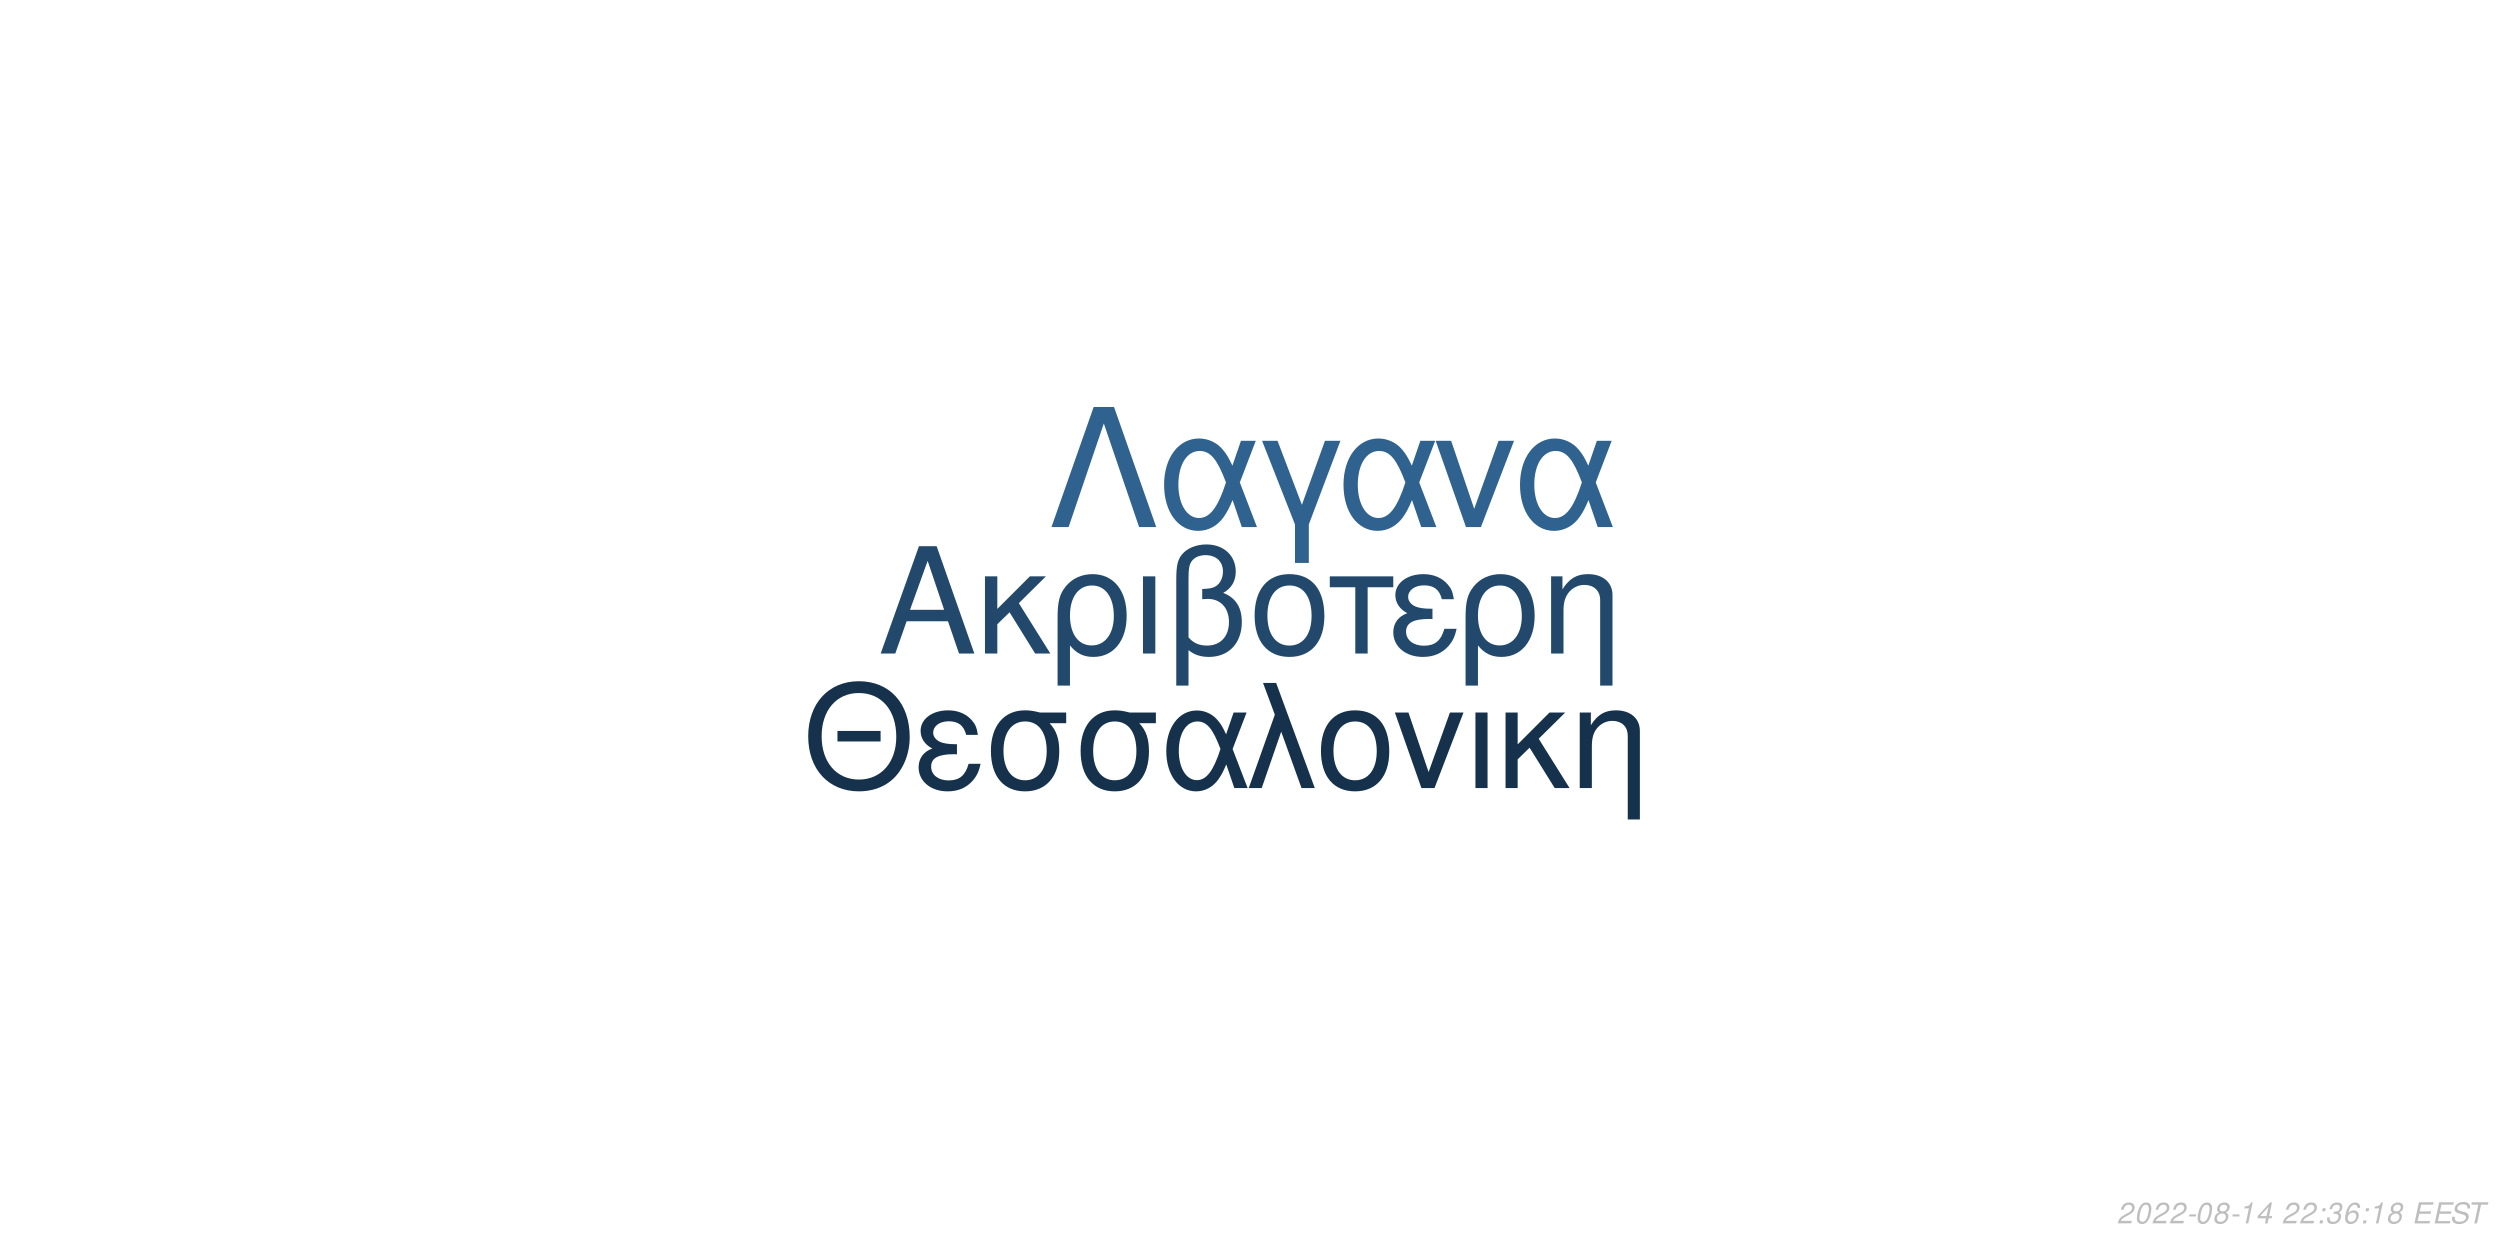
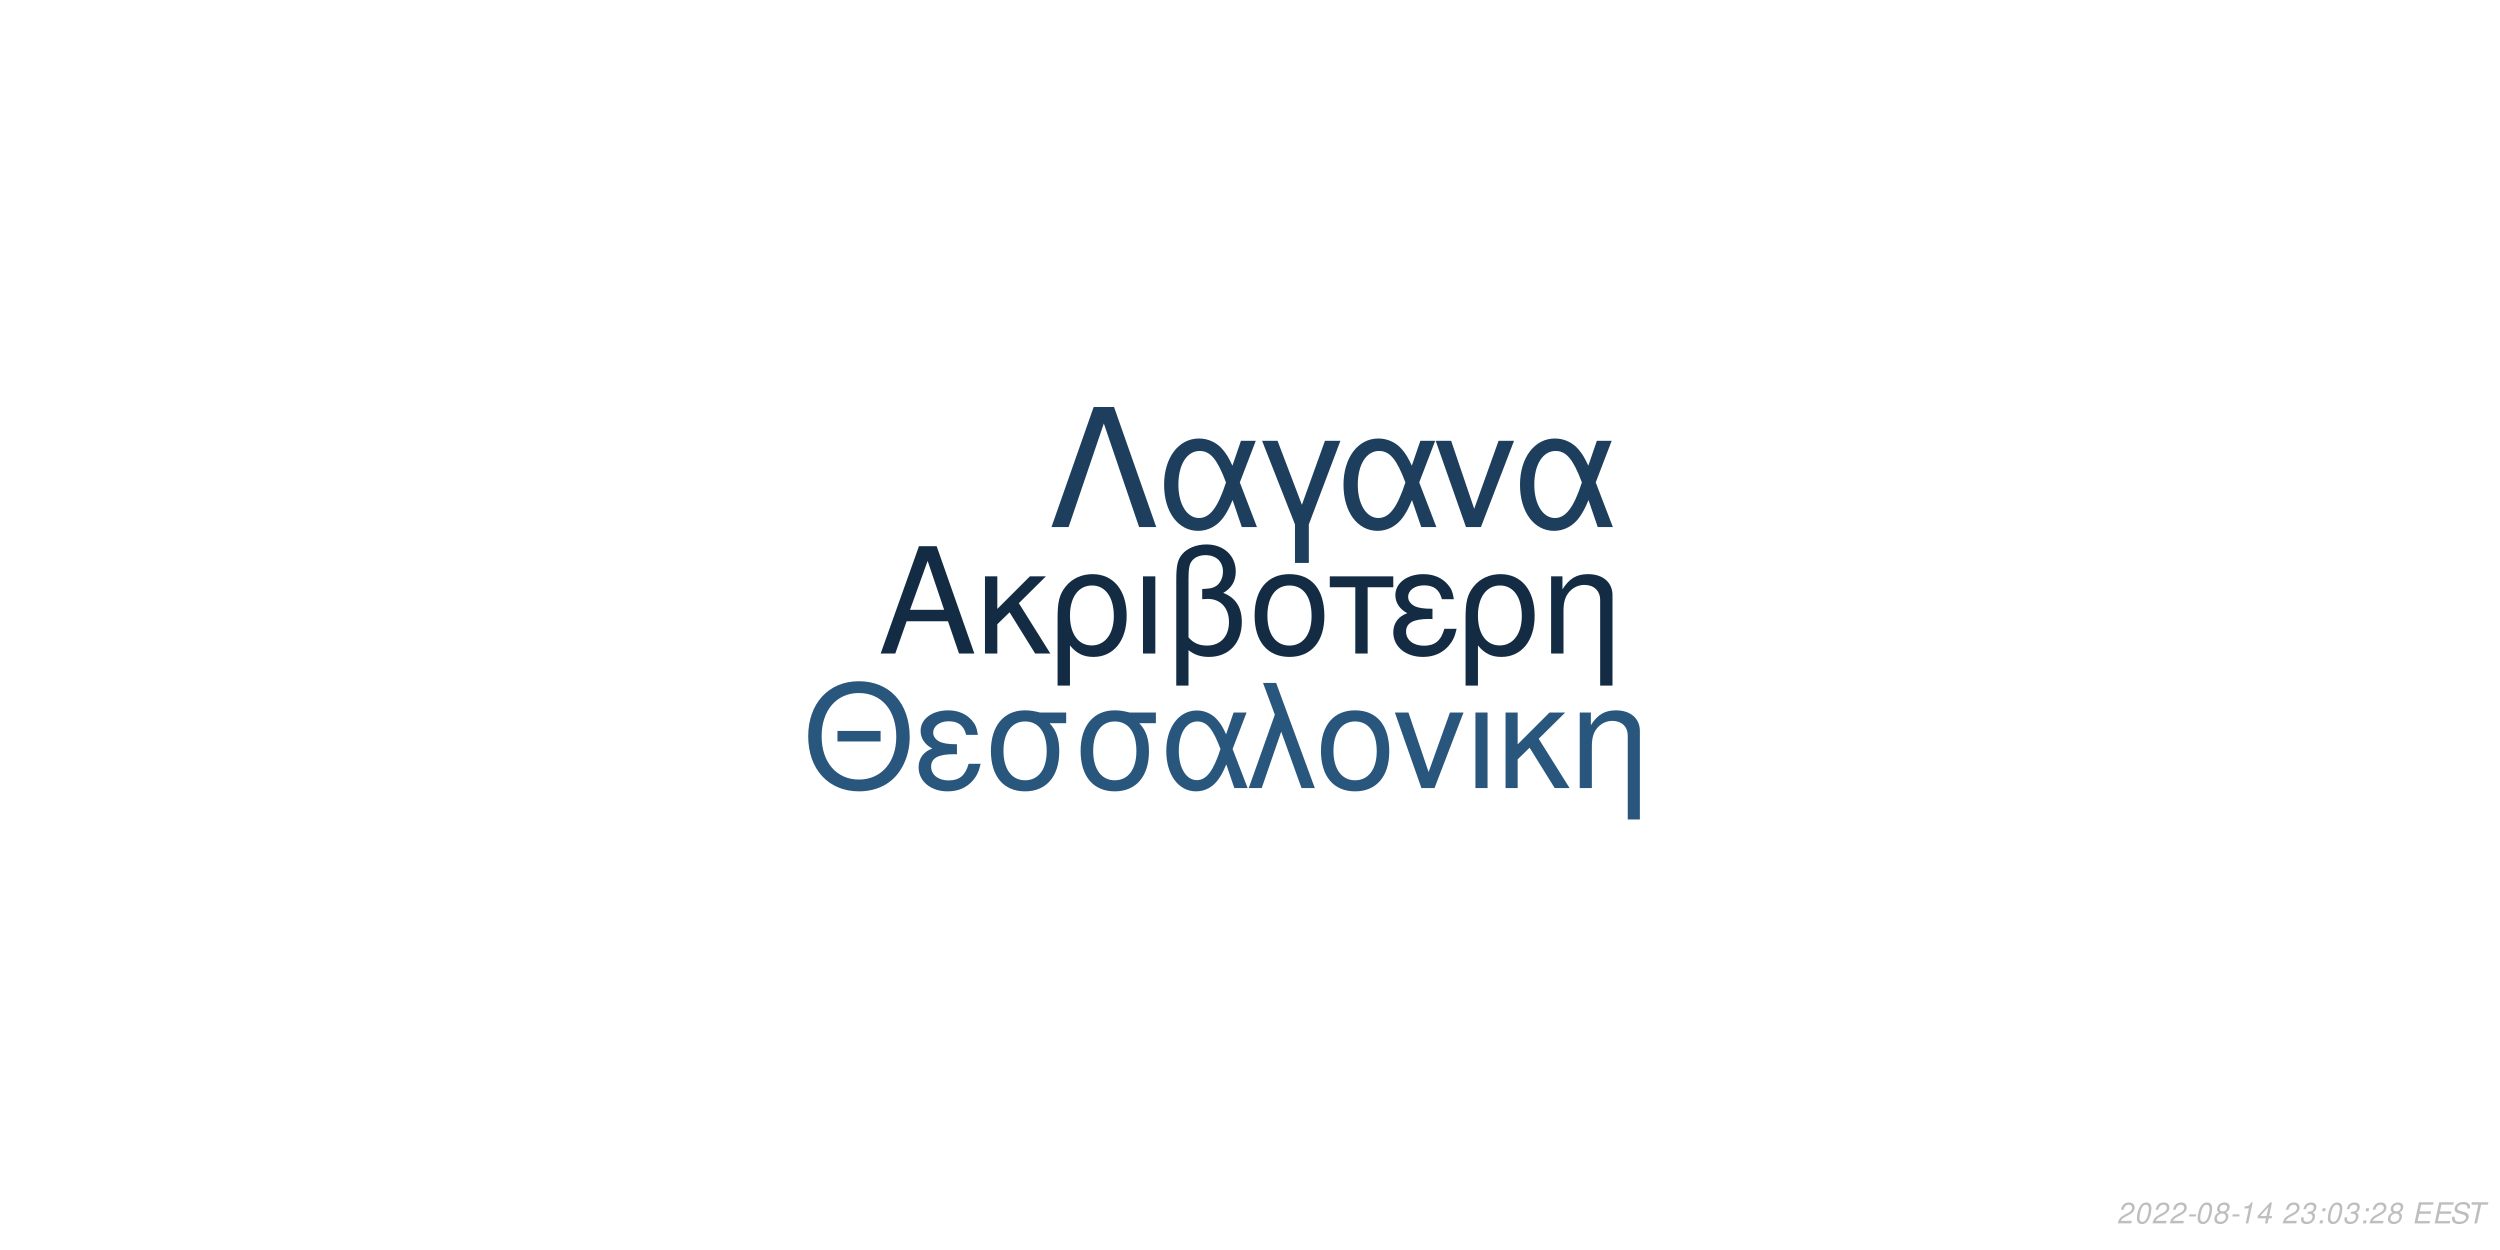
<svg xmlns="http://www.w3.org/2000/svg" xmlns:xlink="http://www.w3.org/1999/xlink" width="864pt" height="432pt" viewBox="0 0 864 432" version="1.1">
  <defs>
    <g>
      <symbol overflow="visible" id="glyph0-0">
        <path style="stroke:none;" d="" />
      </symbol>
      <symbol overflow="visible" id="glyph0-1">
        <path style="stroke:none;" d="M 24.125 -11.141 L 27.938 0 L 33.234 0 L 20.203 -37.094 L 14.094 -37.094 L 0.859 0 L 5.906 0 L 9.828 -11.141 Z M 22.797 -15.109 L 11 -15.109 L 17.094 -32.016 Z M 22.797 -15.109 " />
      </symbol>
      <symbol overflow="visible" id="glyph0-2">
        <path style="stroke:none;" d="M 7.172 -15.422 L 7.172 -26.672 L 2.906 -26.672 L 2.906 0 L 7.172 0 L 7.172 -10.125 L 11.406 -14.25 L 20.25 0 L 25.5 0 L 14.609 -17.406 L 23.969 -26.672 L 18.422 -26.672 Z M 7.172 -15.422 " />
      </symbol>
      <symbol overflow="visible" id="glyph0-3">
        <path style="stroke:none;" d="M 3 11.094 L 7.281 11.094 L 7.281 -2.797 C 9.516 -0.047 11.953 1.172 15.375 1.172 C 22.344 1.172 26.875 -4.422 26.875 -13.031 C 26.875 -21.891 22.297 -27.438 15.062 -27.438 C 11.297 -27.438 7.984 -25.906 5.797 -23.156 C 3.672 -20.516 3 -17.969 3 -12.359 Z M 14.906 -23.516 C 19.547 -23.516 22.438 -19.438 22.438 -12.922 C 22.438 -6.812 19.391 -2.797 14.812 -2.797 C 10.172 -2.797 7.281 -6.766 7.281 -13.125 C 7.281 -19.484 10.234 -23.516 14.906 -23.516 Z M 14.906 -23.516 " />
      </symbol>
      <symbol overflow="visible" id="glyph0-4">
        <path style="stroke:none;" d="M 3.516 0 L 7.781 0 L 7.781 -26.672 L 3.516 -26.672 Z M 3.516 0 " />
      </symbol>
      <symbol overflow="visible" id="glyph0-5">
        <path style="stroke:none;" d="M 4.016 11.094 L 8.25 11.094 L 8.25 -1.172 C 10.172 0.406 12.422 1.172 15.312 1.172 C 22.188 1.172 26.672 -3.609 26.672 -10.891 C 26.672 -15.984 24.578 -19.234 20.25 -20.969 C 23.109 -22.547 24.578 -25.031 24.578 -28.344 C 24.578 -33.844 20.406 -37.703 14.453 -37.703 C 10.938 -37.703 7.734 -36.391 6 -34.25 C 4.484 -32.422 4.016 -30.328 4.016 -25.391 Z M 8.25 -25.656 C 8.25 -29.359 8.5 -30.844 9.469 -32.062 C 10.375 -33.281 12.156 -34 14.094 -34 C 17.812 -34 20.156 -31.812 20.156 -28.297 C 20.156 -25.953 18.984 -23.812 17.297 -23.047 C 16.281 -22.547 15.469 -22.438 12.984 -22.297 L 12.984 -18.781 C 13.734 -18.828 14.344 -18.875 14.969 -18.875 C 19.344 -18.875 22.234 -15.719 22.234 -10.891 C 22.234 -5.906 19.281 -2.75 14.656 -2.75 C 11.953 -2.75 9.922 -3.609 8.25 -5.594 Z M 8.25 -25.656 " />
      </symbol>
      <symbol overflow="visible" id="glyph0-6">
        <path style="stroke:none;" d="M 14.094 -27.438 C 6.562 -27.438 2.094 -22.094 2.094 -13.125 C 2.094 -4.125 6.562 1.172 14.141 1.172 C 21.672 1.172 26.203 -4.172 26.203 -12.922 C 26.203 -22.188 21.828 -27.438 14.094 -27.438 Z M 14.141 -23.516 C 18.938 -23.516 21.781 -19.594 21.781 -12.984 C 21.781 -6.672 18.828 -2.75 14.141 -2.75 C 9.422 -2.75 6.516 -6.672 6.516 -13.125 C 6.516 -19.594 9.422 -23.516 14.141 -23.516 Z M 14.141 -23.516 " />
      </symbol>
      <symbol overflow="visible" id="glyph0-7">
        <path style="stroke:none;" d="M 7.891 0 L 12.156 0 L 12.156 -22.906 L 21.016 -22.906 L 21.016 -26.672 L -0.922 -26.672 L -0.922 -22.906 L 7.891 -22.906 Z M 7.891 0 " />
      </symbol>
      <symbol overflow="visible" id="glyph0-8">
        <path style="stroke:none;" d="M 14.562 -15.469 C 11.344 -15.469 9.562 -15.781 8.297 -16.438 C 6.922 -17.203 6.156 -18.328 6.156 -19.547 C 6.156 -21.891 8.453 -23.562 11.656 -23.562 C 15.062 -23.562 16.953 -22.094 17.812 -18.781 L 21.938 -18.781 C 21.578 -21.266 21.062 -22.5 19.797 -23.922 C 17.812 -26.203 14.906 -27.438 11.453 -27.438 C 5.797 -27.438 1.734 -24.375 1.734 -20.203 C 1.734 -17.609 3.156 -15.375 5.859 -13.938 C 2.797 -12.875 1.016 -10.484 1.016 -7.328 C 1.016 -2.391 5.297 1.172 11.25 1.172 C 14.969 1.172 17.906 -0.109 20.156 -2.641 C 21.578 -4.328 22.297 -5.797 22.906 -8.547 L 18.672 -8.547 C 17.5 -4.422 15.422 -2.703 11.609 -2.703 C 7.938 -2.703 5.438 -4.688 5.438 -7.578 C 5.438 -10.578 7.938 -11.953 13.484 -11.953 C 13.641 -11.953 14.094 -11.953 14.562 -11.906 Z M 14.562 -15.469 " />
      </symbol>
      <symbol overflow="visible" id="glyph0-9">
        <path style="stroke:none;" d="M 3.562 -26.672 L 3.562 0 L 7.844 0 L 7.844 -14.703 C 7.844 -17.906 8.5 -19.891 10.031 -21.531 C 11.406 -22.953 13.188 -23.719 15.062 -23.719 C 18.375 -23.719 20.516 -21.672 20.516 -18.469 L 20.516 11.094 L 24.781 11.094 L 24.781 -20.156 C 24.781 -24.578 21.469 -27.438 16.328 -27.438 C 12.359 -27.438 9.828 -25.906 7.484 -22.188 L 7.484 -26.672 Z M 3.562 -26.672 " />
      </symbol>
      <symbol overflow="visible" id="glyph1-0">
        <path style="stroke:none;" d="" />
      </symbol>
      <symbol overflow="visible" id="glyph1-1">
        <path style="stroke:none;" d="M 26.859 -19.734 L 11.953 -19.734 L 11.953 -16.094 L 26.859 -16.094 Z M 19.328 -36.922 C 8.922 -36.922 1.844 -29.25 1.844 -17.891 C 1.844 -6.484 8.875 1.141 19.391 1.141 C 23.812 1.141 27.703 -0.203 30.641 -2.688 C 34.578 -6.031 36.922 -11.656 36.922 -17.594 C 36.922 -29.297 30 -36.922 19.328 -36.922 Z M 19.328 -32.844 C 27.203 -32.844 32.281 -26.906 32.281 -17.688 C 32.281 -8.922 27.062 -2.938 19.391 -2.938 C 11.609 -2.938 6.484 -8.922 6.484 -17.891 C 6.484 -26.859 11.609 -32.844 19.328 -32.844 Z M 19.328 -32.844 " />
      </symbol>
      <symbol overflow="visible" id="glyph1-2">
        <path style="stroke:none;" d="M 14.25 -15.141 C 11.109 -15.141 9.375 -15.453 8.125 -16.094 C 6.781 -16.844 6.031 -17.938 6.031 -19.141 C 6.031 -21.422 8.266 -23.078 11.406 -23.078 C 14.75 -23.078 16.594 -21.625 17.438 -18.391 L 21.469 -18.391 C 21.125 -20.828 20.625 -22.031 19.391 -23.422 C 17.438 -25.656 14.594 -26.859 11.219 -26.859 C 5.688 -26.859 1.688 -23.875 1.688 -19.781 C 1.688 -17.234 3.094 -15.047 5.734 -13.656 C 2.734 -12.609 1 -10.266 1 -7.172 C 1 -2.344 5.188 1.141 11.016 1.141 C 14.656 1.141 17.547 -0.094 19.734 -2.594 C 21.125 -4.234 21.828 -5.688 22.422 -8.375 L 18.281 -8.375 C 17.141 -4.328 15.094 -2.641 11.359 -2.641 C 7.766 -2.641 5.328 -4.578 5.328 -7.422 C 5.328 -10.359 7.766 -11.703 13.203 -11.703 C 13.359 -11.703 13.797 -11.703 14.25 -11.656 Z M 14.25 -15.141 " />
      </symbol>
      <symbol overflow="visible" id="glyph1-3">
        <path style="stroke:none;" d="M 29 -26.109 L 19.938 -26.109 C 17.594 -26.703 16.438 -26.859 14.703 -26.859 C 7.469 -26.859 2.984 -21.469 2.984 -12.859 C 2.984 -4.031 7.375 1.141 14.797 1.141 C 22.172 1.141 26.609 -4.078 26.609 -12.656 C 26.609 -17.047 25.656 -19.828 23.266 -22.422 L 29 -22.422 Z M 14.797 -23.016 C 19.531 -23.016 22.266 -19.234 22.266 -12.75 C 22.266 -6.531 19.438 -2.688 14.797 -2.688 C 10.172 -2.688 7.328 -6.531 7.328 -12.859 C 7.328 -19.188 10.172 -23.016 14.797 -23.016 Z M 14.797 -23.016 " />
      </symbol>
      <symbol overflow="visible" id="glyph1-4">
        <path style="stroke:none;" d="M 29.344 -26.109 L 24.859 -26.109 L 22.266 -18.578 C 21.125 -21.031 20.484 -22.125 19.328 -23.469 C 17.547 -25.609 14.906 -26.812 12.156 -26.812 C 5.984 -26.812 1.594 -20.984 1.594 -12.812 C 1.594 -4.578 5.828 1.141 11.906 1.141 C 14.953 1.141 17.734 -0.344 19.625 -3.047 C 20.672 -4.531 21.281 -5.688 22.328 -8.172 L 25.109 0 L 29.703 0 L 24.516 -13.5 Z M 20.328 -13.5 C 17.891 -5.922 15.453 -2.734 12.156 -2.734 C 8.516 -2.734 5.922 -6.922 5.922 -12.812 C 5.922 -18.938 8.516 -23.016 12.359 -23.016 C 15.594 -23.016 17.688 -20.531 20.328 -13.5 Z M 20.328 -13.5 " />
      </symbol>
      <symbol overflow="visible" id="glyph1-5">
        <path style="stroke:none;" d="M 1.094 0 L 5.578 0 L 12.312 -19.484 L 19.328 0 L 23.922 0 L 10.562 -36.328 L 6.031 -36.328 L 10.109 -25.359 Z M 1.094 0 " />
      </symbol>
      <symbol overflow="visible" id="glyph1-6">
        <path style="stroke:none;" d="M 13.797 -26.859 C 6.422 -26.859 2.047 -21.625 2.047 -12.859 C 2.047 -4.031 6.422 1.141 13.859 1.141 C 21.234 1.141 25.656 -4.078 25.656 -12.656 C 25.656 -21.719 21.375 -26.859 13.797 -26.859 Z M 13.859 -23.016 C 18.531 -23.016 21.328 -19.188 21.328 -12.703 C 21.328 -6.531 18.438 -2.688 13.859 -2.688 C 9.219 -2.688 6.375 -6.531 6.375 -12.859 C 6.375 -19.188 9.219 -23.016 13.859 -23.016 Z M 13.859 -23.016 " />
      </symbol>
      <symbol overflow="visible" id="glyph1-7">
        <path style="stroke:none;" d="M 14.297 0 L 24.312 -26.109 L 19.625 -26.109 L 12.25 -5.531 L 5.281 -26.109 L 0.594 -26.109 L 9.766 0 Z M 14.297 0 " />
      </symbol>
      <symbol overflow="visible" id="glyph1-8">
        <path style="stroke:none;" d="M 3.438 0 L 7.625 0 L 7.625 -26.109 L 3.438 -26.109 Z M 3.438 0 " />
      </symbol>
      <symbol overflow="visible" id="glyph1-9">
        <path style="stroke:none;" d="M 7.031 -15.094 L 7.031 -26.109 L 2.844 -26.109 L 2.844 0 L 7.031 0 L 7.031 -9.922 L 11.156 -13.953 L 19.828 0 L 24.969 0 L 14.297 -17.047 L 23.469 -26.109 L 18.031 -26.109 Z M 7.031 -15.094 " />
      </symbol>
      <symbol overflow="visible" id="glyph1-10">
        <path style="stroke:none;" d="M 3.484 -26.109 L 3.484 0 L 7.672 0 L 7.672 -14.406 C 7.672 -17.547 8.328 -19.484 9.812 -21.078 C 11.156 -22.469 12.906 -23.219 14.75 -23.219 C 17.984 -23.219 20.078 -21.234 20.078 -18.094 L 20.078 10.859 L 24.266 10.859 L 24.266 -19.734 C 24.266 -24.062 21.031 -26.859 16 -26.859 C 12.109 -26.859 9.609 -25.359 7.328 -21.719 L 7.328 -26.109 Z M 3.484 -26.109 " />
      </symbol>
      <symbol overflow="visible" id="glyph2-0">
        <path style="stroke:none;" d="" />
      </symbol>
      <symbol overflow="visible" id="glyph2-1">
        <path style="stroke:none;" d="M 22.531 -41.484 L 15.484 -41.484 L 0.906 0 L 6.828 0 L 19 -35.797 L 31.188 0 L 37.109 0 Z M 22.531 -41.484 " />
      </symbol>
      <symbol overflow="visible" id="glyph2-2">
        <path style="stroke:none;" d="M 33.516 -29.812 L 28.391 -29.812 L 25.438 -21.219 C 24.125 -24.016 23.391 -25.266 22.078 -26.797 C 20.031 -29.25 17.016 -30.609 13.891 -30.609 C 6.828 -30.609 1.828 -23.953 1.828 -14.625 C 1.828 -5.234 6.656 1.312 13.594 1.312 C 17.078 1.312 20.266 -0.391 22.422 -3.469 C 23.609 -5.172 24.297 -6.484 25.5 -9.328 L 28.688 0 L 33.922 0 L 28 -15.422 Z M 23.219 -15.422 C 20.422 -6.766 17.641 -3.125 13.891 -3.125 C 9.734 -3.125 6.766 -7.906 6.766 -14.625 C 6.766 -21.625 9.734 -26.297 14.109 -26.297 C 17.812 -26.297 20.203 -23.453 23.219 -15.422 Z M 23.219 -15.422 " />
      </symbol>
      <symbol overflow="visible" id="glyph2-3">
        <path style="stroke:none;" d="M 12.062 12.406 L 16.844 12.406 L 16.844 -0.906 L 27.766 -29.812 L 22.422 -29.812 L 14.453 -7.688 L 6.031 -29.812 L 0.688 -29.812 L 12.062 -0.906 Z M 12.062 12.406 " />
      </symbol>
      <symbol overflow="visible" id="glyph2-4">
        <path style="stroke:none;" d="M 16.328 0 L 27.766 -29.812 L 22.422 -29.812 L 14 -6.312 L 6.031 -29.812 L 0.688 -29.812 L 11.156 0 Z M 16.328 0 " />
      </symbol>
      <symbol overflow="visible" id="glyph3-0">
        <path style="stroke:none;" d="" />
      </symbol>
      <symbol overflow="visible" id="glyph3-1">
        <path style="stroke:none;" d="M 5.234 -0.875 L 1.469 -0.875 C 1.641 -1.375 2.203 -1.891 3.109 -2.344 L 4.234 -2.938 C 5.562 -3.625 6.219 -4.469 6.219 -5.484 C 6.219 -5.938 6.062 -6.359 5.797 -6.656 C 5.469 -7.047 4.984 -7.234 4.312 -7.234 C 2.766 -7.234 1.891 -6.453 1.484 -4.734 L 2.375 -4.734 C 2.484 -5.188 2.609 -5.484 2.797 -5.75 C 3.094 -6.203 3.609 -6.453 4.188 -6.453 C 4.891 -6.453 5.344 -6.031 5.344 -5.375 C 5.344 -4.703 4.859 -4.094 4.016 -3.656 L 2.984 -3.125 C 1.234 -2.188 0.797 -1.656 0.344 -0.016 L 5.047 -0.016 Z M 5.234 -0.875 " />
      </symbol>
      <symbol overflow="visible" id="glyph3-2">
        <path style="stroke:none;" d="M 4.203 -7.234 C 3.375 -7.234 2.688 -6.812 2.125 -5.984 C 1.484 -5.047 0.984 -3.188 0.984 -1.734 C 0.984 -1.109 1.172 -0.562 1.484 -0.266 C 1.797 0.047 2.281 0.234 2.766 0.234 C 3.625 0.234 4.281 -0.156 4.859 -1.016 C 5.516 -1.953 6 -3.797 6 -5.266 C 6 -6.5 5.328 -7.234 4.203 -7.234 Z M 4.094 -6.453 C 4.734 -6.453 5.125 -5.984 5.125 -5.156 C 5.125 -4.203 4.781 -2.625 4.406 -1.812 C 3.984 -0.938 3.516 -0.547 2.875 -0.547 C 2.25 -0.547 1.875 -1.031 1.875 -1.828 C 1.875 -2.797 2.203 -4.344 2.594 -5.203 C 2.984 -6.047 3.453 -6.453 4.094 -6.453 Z M 4.094 -6.453 " />
      </symbol>
      <symbol overflow="visible" id="glyph3-3">
        <path style="stroke:none;" d="M 3.516 -3.125 L 1.125 -3.125 L 0.969 -2.406 L 3.359 -2.406 Z M 3.516 -3.125 " />
      </symbol>
      <symbol overflow="visible" id="glyph3-4">
        <path style="stroke:none;" d="M 4.766 -3.797 C 5.078 -3.969 5.234 -4.078 5.438 -4.234 C 5.812 -4.594 6.062 -5.172 6.062 -5.734 C 6.062 -6.625 5.344 -7.234 4.266 -7.234 C 2.812 -7.234 1.703 -6.219 1.703 -4.875 C 1.703 -4.406 1.875 -4.125 2.359 -3.812 C 1.297 -3.312 0.75 -2.516 0.75 -1.469 C 0.75 -0.438 1.547 0.234 2.812 0.234 C 3.656 0.234 4.359 -0.094 4.938 -0.734 C 5.359 -1.234 5.609 -1.859 5.609 -2.438 C 5.609 -3.047 5.312 -3.516 4.766 -3.797 Z M 4.109 -6.453 C 4.797 -6.453 5.188 -6.125 5.188 -5.578 C 5.188 -5.266 5.062 -4.922 4.859 -4.672 C 4.562 -4.312 4.188 -4.156 3.656 -4.156 C 2.984 -4.156 2.594 -4.453 2.594 -4.984 C 2.594 -5.859 3.203 -6.453 4.109 -6.453 Z M 3.453 -3.406 C 4.234 -3.406 4.734 -2.984 4.734 -2.312 C 4.734 -1.312 3.922 -0.547 2.875 -0.547 C 2.125 -0.547 1.625 -0.969 1.625 -1.625 C 1.625 -2.609 2.438 -3.406 3.453 -3.406 Z M 3.453 -3.406 " />
      </symbol>
      <symbol overflow="visible" id="glyph3-5">
        <path style="stroke:none;" d="M 3.703 -5.188 L 2.594 0 L 3.469 0 L 5.016 -7.234 L 4.438 -7.234 C 3.906 -6.156 3.688 -6.016 2.234 -5.812 L 2.109 -5.188 Z M 3.703 -5.188 " />
      </symbol>
      <symbol overflow="visible" id="glyph3-6">
        <path style="stroke:none;" d="M 3.625 -1.75 L 3.266 0 L 4.141 0 L 4.516 -1.75 L 5.562 -1.75 L 5.734 -2.531 L 4.688 -2.531 L 5.688 -7.234 L 5.016 -7.234 L 0.844 -2.672 L 0.641 -1.75 Z M 3.797 -2.531 L 1.594 -2.531 L 4.469 -5.703 Z M 3.797 -2.531 " />
      </symbol>
      <symbol overflow="visible" id="glyph3-7">
        <path style="stroke:none;" d="" />
      </symbol>
      <symbol overflow="visible" id="glyph3-8">
+         <path style="stroke:none;" d="M 2.922 -3.312 C 3.125 -3.344 3.234 -3.344 3.375 -3.344 C 4.203 -3.344 4.688 -3 4.688 -2.406 C 4.688 -1.312 3.906 -0.547 2.781 -0.547 C 2.047 -0.547 1.594 -0.938 1.594 -1.562 C 1.594 -1.719 1.609 -1.844 1.656 -2.094 L 0.766 -2.094 C 0.734 -1.797 0.719 -1.641 0.719 -1.469 C 0.719 -0.375 1.406 0.234 2.641 0.234 C 3.547 0.234 4.297 -0.078 4.812 -0.656 C 5.266 -1.156 5.562 -1.875 5.562 -2.547 C 5.562 -3.125 5.344 -3.453 4.797 -3.734 C 5.641 -4.234 6.016 -4.844 6.016 -5.734 C 6.016 -6.656 5.312 -7.234 4.203 -7.234 C 3.375 -7.234 2.672 -6.938 2.188 -6.375 C 1.891 -6.031 1.703 -5.641 1.516 -4.906 L 2.391 -4.906 C 2.5 -5.359 2.594 -5.594 2.734 -5.812 C 3.047 -6.234 3.516 -6.453 4.078 -6.453 C 4.734 -6.453 5.141 -6.125 5.141 -5.578 C 5.141 -5.188 5.016 -4.797 4.797 -4.547 C 4.516 -4.234 4 -4.062 3.266 -4.062 L 3.078 -4.062 Z M 2.922 -3.312 " />
+       </symbol>
+       <symbol overflow="visible" id="glyph3-9">
        <path style="stroke:none;" d="M 2.359 -1.031 L 1.312 -1.031 L 1.094 0 L 2.141 0 Z M 3.266 -5.234 L 2.219 -5.234 L 2 -4.203 L 3.047 -4.203 Z M 3.266 -5.234 " />
      </symbol>
-       <symbol overflow="visible" id="glyph3-9">
-         <path style="stroke:none;" d="M 2.922 -3.312 C 3.125 -3.344 3.234 -3.344 3.375 -3.344 C 4.203 -3.344 4.688 -3 4.688 -2.406 C 4.688 -1.312 3.906 -0.547 2.781 -0.547 C 2.047 -0.547 1.594 -0.938 1.594 -1.562 C 1.594 -1.719 1.609 -1.844 1.656 -2.094 L 0.766 -2.094 C 0.734 -1.797 0.719 -1.641 0.719 -1.469 C 0.719 -0.375 1.406 0.234 2.641 0.234 C 3.547 0.234 4.297 -0.078 4.812 -0.656 C 5.266 -1.156 5.562 -1.875 5.562 -2.547 C 5.562 -3.125 5.344 -3.453 4.797 -3.734 C 5.641 -4.234 6.016 -4.844 6.016 -5.734 C 6.016 -6.656 5.312 -7.234 4.203 -7.234 C 3.375 -7.234 2.672 -6.938 2.188 -6.375 C 1.891 -6.031 1.703 -5.641 1.516 -4.906 L 2.391 -4.906 C 2.5 -5.359 2.594 -5.594 2.734 -5.812 C 3.047 -6.234 3.516 -6.453 4.078 -6.453 C 4.734 -6.453 5.141 -6.125 5.141 -5.578 C 5.141 -5.188 5.016 -4.797 4.797 -4.547 C 4.516 -4.234 4 -4.062 3.266 -4.062 L 3.078 -4.062 Z M 2.922 -3.312 " />
-       </symbol>
      <symbol overflow="visible" id="glyph3-10">
-         <path style="stroke:none;" d="M 6.125 -5.344 L 6.141 -5.625 C 6.141 -6.609 5.453 -7.234 4.391 -7.234 C 3.438 -7.234 2.641 -6.719 2.016 -5.703 C 1.422 -4.781 0.938 -2.953 0.938 -1.688 C 0.938 -0.516 1.688 0.234 2.859 0.234 C 3.703 0.234 4.438 -0.156 5 -0.875 C 5.406 -1.422 5.672 -2.156 5.672 -2.766 C 5.672 -3.812 4.969 -4.5 3.906 -4.5 C 3.234 -4.5 2.672 -4.234 2.094 -3.625 C 2.406 -5.375 3.234 -6.453 4.25 -6.453 C 4.703 -6.453 5.062 -6.234 5.172 -5.844 C 5.203 -5.719 5.234 -5.578 5.25 -5.344 Z M 3.656 -3.734 C 4.344 -3.734 4.797 -3.281 4.797 -2.625 C 4.797 -1.469 3.984 -0.547 2.984 -0.547 C 2.297 -0.547 1.812 -1.047 1.812 -1.766 C 1.812 -2.859 2.625 -3.734 3.656 -3.734 Z M 3.656 -3.734 " />
+         <path style="stroke:none;" d="M 2.547 -3.312 L 6.5 -3.312 L 6.688 -4.141 L 2.719 -4.141 L 3.219 -6.469 L 7.344 -6.469 L 7.516 -7.297 L 2.453 -7.297 L 0.906 0 L 6.125 0 L 6.297 -0.812 L 2.016 -0.812 Z M 2.547 -3.312 " />
      </symbol>
      <symbol overflow="visible" id="glyph3-11">
-         <path style="stroke:none;" d="M 2.547 -3.312 L 6.5 -3.312 L 6.688 -4.141 L 2.719 -4.141 L 3.219 -6.469 L 7.344 -6.469 L 7.516 -7.297 L 2.453 -7.297 L 0.906 0 L 6.125 0 L 6.297 -0.812 L 2.016 -0.812 Z M 2.547 -3.312 " />
+         <path style="stroke:none;" d="M 7.062 -5.156 C 7.125 -5.438 7.141 -5.562 7.141 -5.703 C 7.141 -6.156 6.938 -6.594 6.594 -6.891 C 6.188 -7.25 5.656 -7.406 4.875 -7.406 C 3.844 -7.406 3.047 -7.125 2.5 -6.562 C 2.094 -6.141 1.781 -5.438 1.781 -4.922 C 1.781 -4.297 2.219 -3.766 2.891 -3.562 L 4.594 -3.094 C 5.406 -2.859 5.734 -2.578 5.734 -2.094 C 5.734 -1.781 5.547 -1.406 5.266 -1.141 C 4.844 -0.766 4.266 -0.578 3.453 -0.578 C 2.328 -0.578 1.812 -0.984 1.812 -1.906 C 1.812 -2.047 1.812 -2.125 1.844 -2.312 L 0.984 -2.312 C 0.906 -2.062 0.891 -1.906 0.891 -1.688 C 0.891 -0.484 1.797 0.234 3.297 0.234 C 4.359 0.234 5.234 -0.062 5.812 -0.609 C 6.344 -1.078 6.688 -1.797 6.688 -2.375 C 6.688 -2.641 6.609 -2.906 6.453 -3.156 C 6.234 -3.5 5.938 -3.703 5.469 -3.828 L 3.75 -4.312 C 2.984 -4.547 2.734 -4.734 2.734 -5.188 C 2.734 -5.547 2.875 -5.844 3.188 -6.109 C 3.547 -6.438 4.031 -6.594 4.703 -6.594 C 5.266 -6.594 5.688 -6.484 5.906 -6.297 C 6.094 -6.125 6.219 -5.797 6.219 -5.516 C 6.219 -5.422 6.203 -5.344 6.188 -5.156 Z M 7.062 -5.156 " />
      </symbol>
      <symbol overflow="visible" id="glyph3-12">
-         <path style="stroke:none;" d="M 7.062 -5.156 C 7.125 -5.438 7.141 -5.562 7.141 -5.703 C 7.141 -6.156 6.938 -6.594 6.594 -6.891 C 6.188 -7.25 5.656 -7.406 4.875 -7.406 C 3.844 -7.406 3.047 -7.125 2.5 -6.562 C 2.094 -6.141 1.781 -5.438 1.781 -4.922 C 1.781 -4.297 2.219 -3.766 2.891 -3.562 L 4.594 -3.094 C 5.406 -2.859 5.734 -2.578 5.734 -2.094 C 5.734 -1.781 5.547 -1.406 5.266 -1.141 C 4.844 -0.766 4.266 -0.578 3.453 -0.578 C 2.328 -0.578 1.812 -0.984 1.812 -1.906 C 1.812 -2.047 1.812 -2.125 1.844 -2.312 L 0.984 -2.312 C 0.906 -2.062 0.891 -1.906 0.891 -1.688 C 0.891 -0.484 1.797 0.234 3.297 0.234 C 4.359 0.234 5.234 -0.062 5.812 -0.609 C 6.344 -1.078 6.688 -1.797 6.688 -2.375 C 6.688 -2.641 6.609 -2.906 6.453 -3.156 C 6.234 -3.5 5.938 -3.703 5.469 -3.828 L 3.75 -4.312 C 2.984 -4.547 2.734 -4.734 2.734 -5.188 C 2.734 -5.547 2.875 -5.844 3.188 -6.109 C 3.547 -6.438 4.031 -6.594 4.703 -6.594 C 5.266 -6.594 5.688 -6.484 5.906 -6.297 C 6.094 -6.125 6.219 -5.797 6.219 -5.516 C 6.219 -5.422 6.203 -5.344 6.188 -5.156 Z M 7.062 -5.156 " />
-       </symbol>
-       <symbol overflow="visible" id="glyph3-13">
        <path style="stroke:none;" d="M 4.938 -6.469 L 7.312 -6.469 L 7.484 -7.297 L 1.75 -7.297 L 1.578 -6.469 L 3.984 -6.469 L 2.609 0 L 3.547 0 Z M 4.938 -6.469 " />
      </symbol>
    </g>
  </defs>
  <g id="surface1">
    <rect x="0" y="0" width="864" height="432" style="fill:rgb(100%,100%,100%);fill-opacity:1;stroke:none;" />
-     <g style="fill:rgb(13.333%,28.627%,41.961%);fill-opacity:1;">
+     <g style="fill:rgb(7.451%,17.255%,26.667%);fill-opacity:1;">
      <use xlink:href="#glyph0-1" x="303.5" y="225.861" />
      <use xlink:href="#glyph0-2" x="337.5" y="225.861" />
      <use xlink:href="#glyph0-3" x="362.5" y="225.861" />
      <use xlink:href="#glyph0-4" x="391.5" y="225.861" />
      <use xlink:href="#glyph0-5" x="402.5" y="225.861" />
      <use xlink:href="#glyph0-6" x="431.5" y="225.861" />
      <use xlink:href="#glyph0-7" x="460.5" y="225.861" />
      <use xlink:href="#glyph0-8" x="480.5" y="225.861" />
      <use xlink:href="#glyph0-3" x="503.5" y="225.861" />
      <use xlink:href="#glyph0-9" x="532.5" y="225.861" />
    </g>
-     <g style="fill:rgb(8.627%,19.216%,29.412%);fill-opacity:1;">
+     <g style="fill:rgb(16.078%,33.725%,49.02%);fill-opacity:1;">
      <use xlink:href="#glyph1-1" x="277.473" y="272.354" />
      <use xlink:href="#glyph1-2" x="316.473" y="272.354" />
      <use xlink:href="#glyph1-3" x="339.473" y="272.354" />
      <use xlink:href="#glyph1-3" x="370.473" y="272.354" />
      <use xlink:href="#glyph1-4" x="401.473" y="272.354" />
      <use xlink:href="#glyph1-5" x="430.473" y="272.354" />
      <use xlink:href="#glyph1-6" x="454.473" y="272.354" />
      <use xlink:href="#glyph1-7" x="481.473" y="272.354" />
      <use xlink:href="#glyph1-8" x="506.473" y="272.354" />
      <use xlink:href="#glyph1-9" x="517.473" y="272.354" />
      <use xlink:href="#glyph1-10" x="542.473" y="272.354" />
    </g>
-     <g style="fill:rgb(18.431%,38.431%,55.686%);fill-opacity:1;">
+     <g style="fill:rgb(11.373%,24.706%,36.471%);fill-opacity:1;">
      <use xlink:href="#glyph2-1" x="362.484" y="182.152" />
      <use xlink:href="#glyph2-2" x="400.484" y="182.152" />
      <use xlink:href="#glyph2-3" x="435.484" y="182.152" />
      <use xlink:href="#glyph2-2" x="462.484" y="182.152" />
      <use xlink:href="#glyph2-4" x="495.484" y="182.152" />
      <use xlink:href="#glyph2-2" x="523.484" y="182.152" />
    </g>
    <g style="fill:rgb(74.51%,74.51%,74.51%);fill-opacity:1;">
      <use xlink:href="#glyph3-1" x="731.52" y="422.81" />
      <use xlink:href="#glyph3-2" x="737.52" y="422.81" />
      <use xlink:href="#glyph3-1" x="743.52" y="422.81" />
      <use xlink:href="#glyph3-1" x="749.52" y="422.81" />
      <use xlink:href="#glyph3-3" x="755.52" y="422.81" />
      <use xlink:href="#glyph3-2" x="758.52" y="422.81" />
      <use xlink:href="#glyph3-4" x="764.52" y="422.81" />
      <use xlink:href="#glyph3-3" x="770.52" y="422.81" />
      <use xlink:href="#glyph3-5" x="773.52" y="422.81" />
      <use xlink:href="#glyph3-6" x="779.52" y="422.81" />
      <use xlink:href="#glyph3-7" x="785.52" y="422.81" />
      <use xlink:href="#glyph3-1" x="788.52" y="422.81" />
-       <use xlink:href="#glyph3-1" x="794.52" y="422.81" />
-       <use xlink:href="#glyph3-8" x="800.52" y="422.81" />
-       <use xlink:href="#glyph3-9" x="803.52" y="422.81" />
-       <use xlink:href="#glyph3-10" x="809.52" y="422.81" />
-       <use xlink:href="#glyph3-8" x="815.52" y="422.81" />
-       <use xlink:href="#glyph3-5" x="818.52" y="422.81" />
+       <use xlink:href="#glyph3-8" x="794.52" y="422.81" />
+       <use xlink:href="#glyph3-9" x="800.52" y="422.81" />
+       <use xlink:href="#glyph3-2" x="803.52" y="422.81" />
+       <use xlink:href="#glyph3-8" x="809.52" y="422.81" />
+       <use xlink:href="#glyph3-9" x="815.52" y="422.81" />
+       <use xlink:href="#glyph3-1" x="818.52" y="422.81" />
      <use xlink:href="#glyph3-4" x="824.52" y="422.81" />
      <use xlink:href="#glyph3-7" x="830.52" y="422.81" />
-       <use xlink:href="#glyph3-11" x="833.52" y="422.81" />
-       <use xlink:href="#glyph3-11" x="840.52" y="422.81" />
-       <use xlink:href="#glyph3-12" x="846.52" y="422.81" />
-       <use xlink:href="#glyph3-13" x="852.52" y="422.81" />
+       <use xlink:href="#glyph3-10" x="833.52" y="422.81" />
+       <use xlink:href="#glyph3-10" x="840.52" y="422.81" />
+       <use xlink:href="#glyph3-11" x="846.52" y="422.81" />
+       <use xlink:href="#glyph3-12" x="852.52" y="422.81" />
    </g>
  </g>
</svg>
